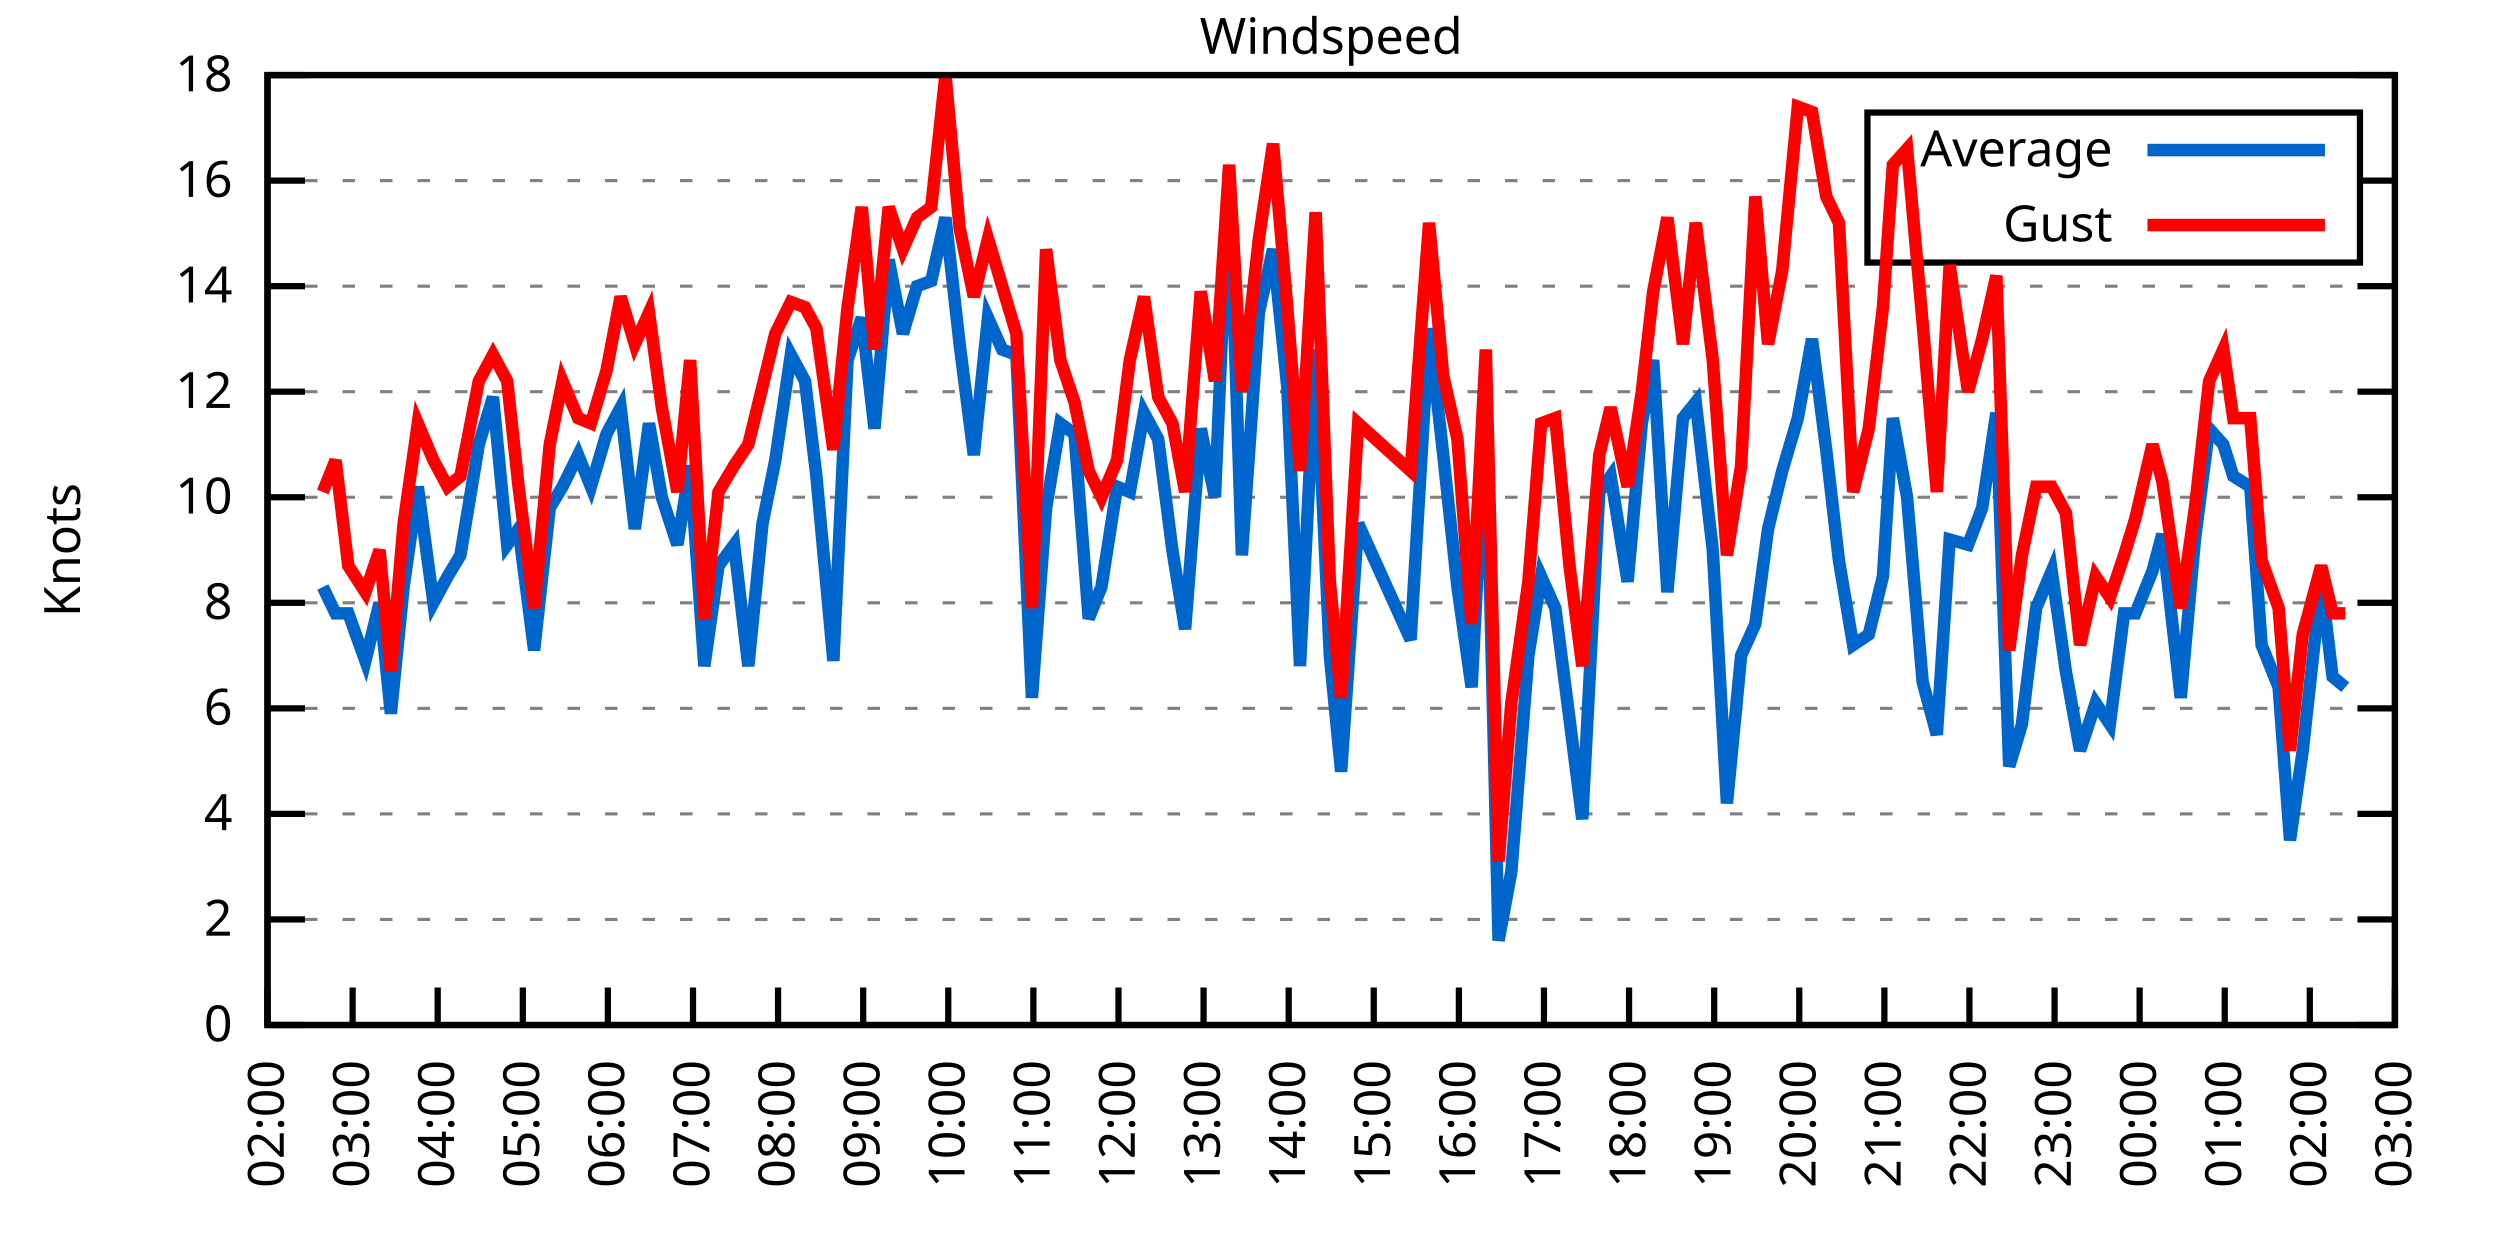
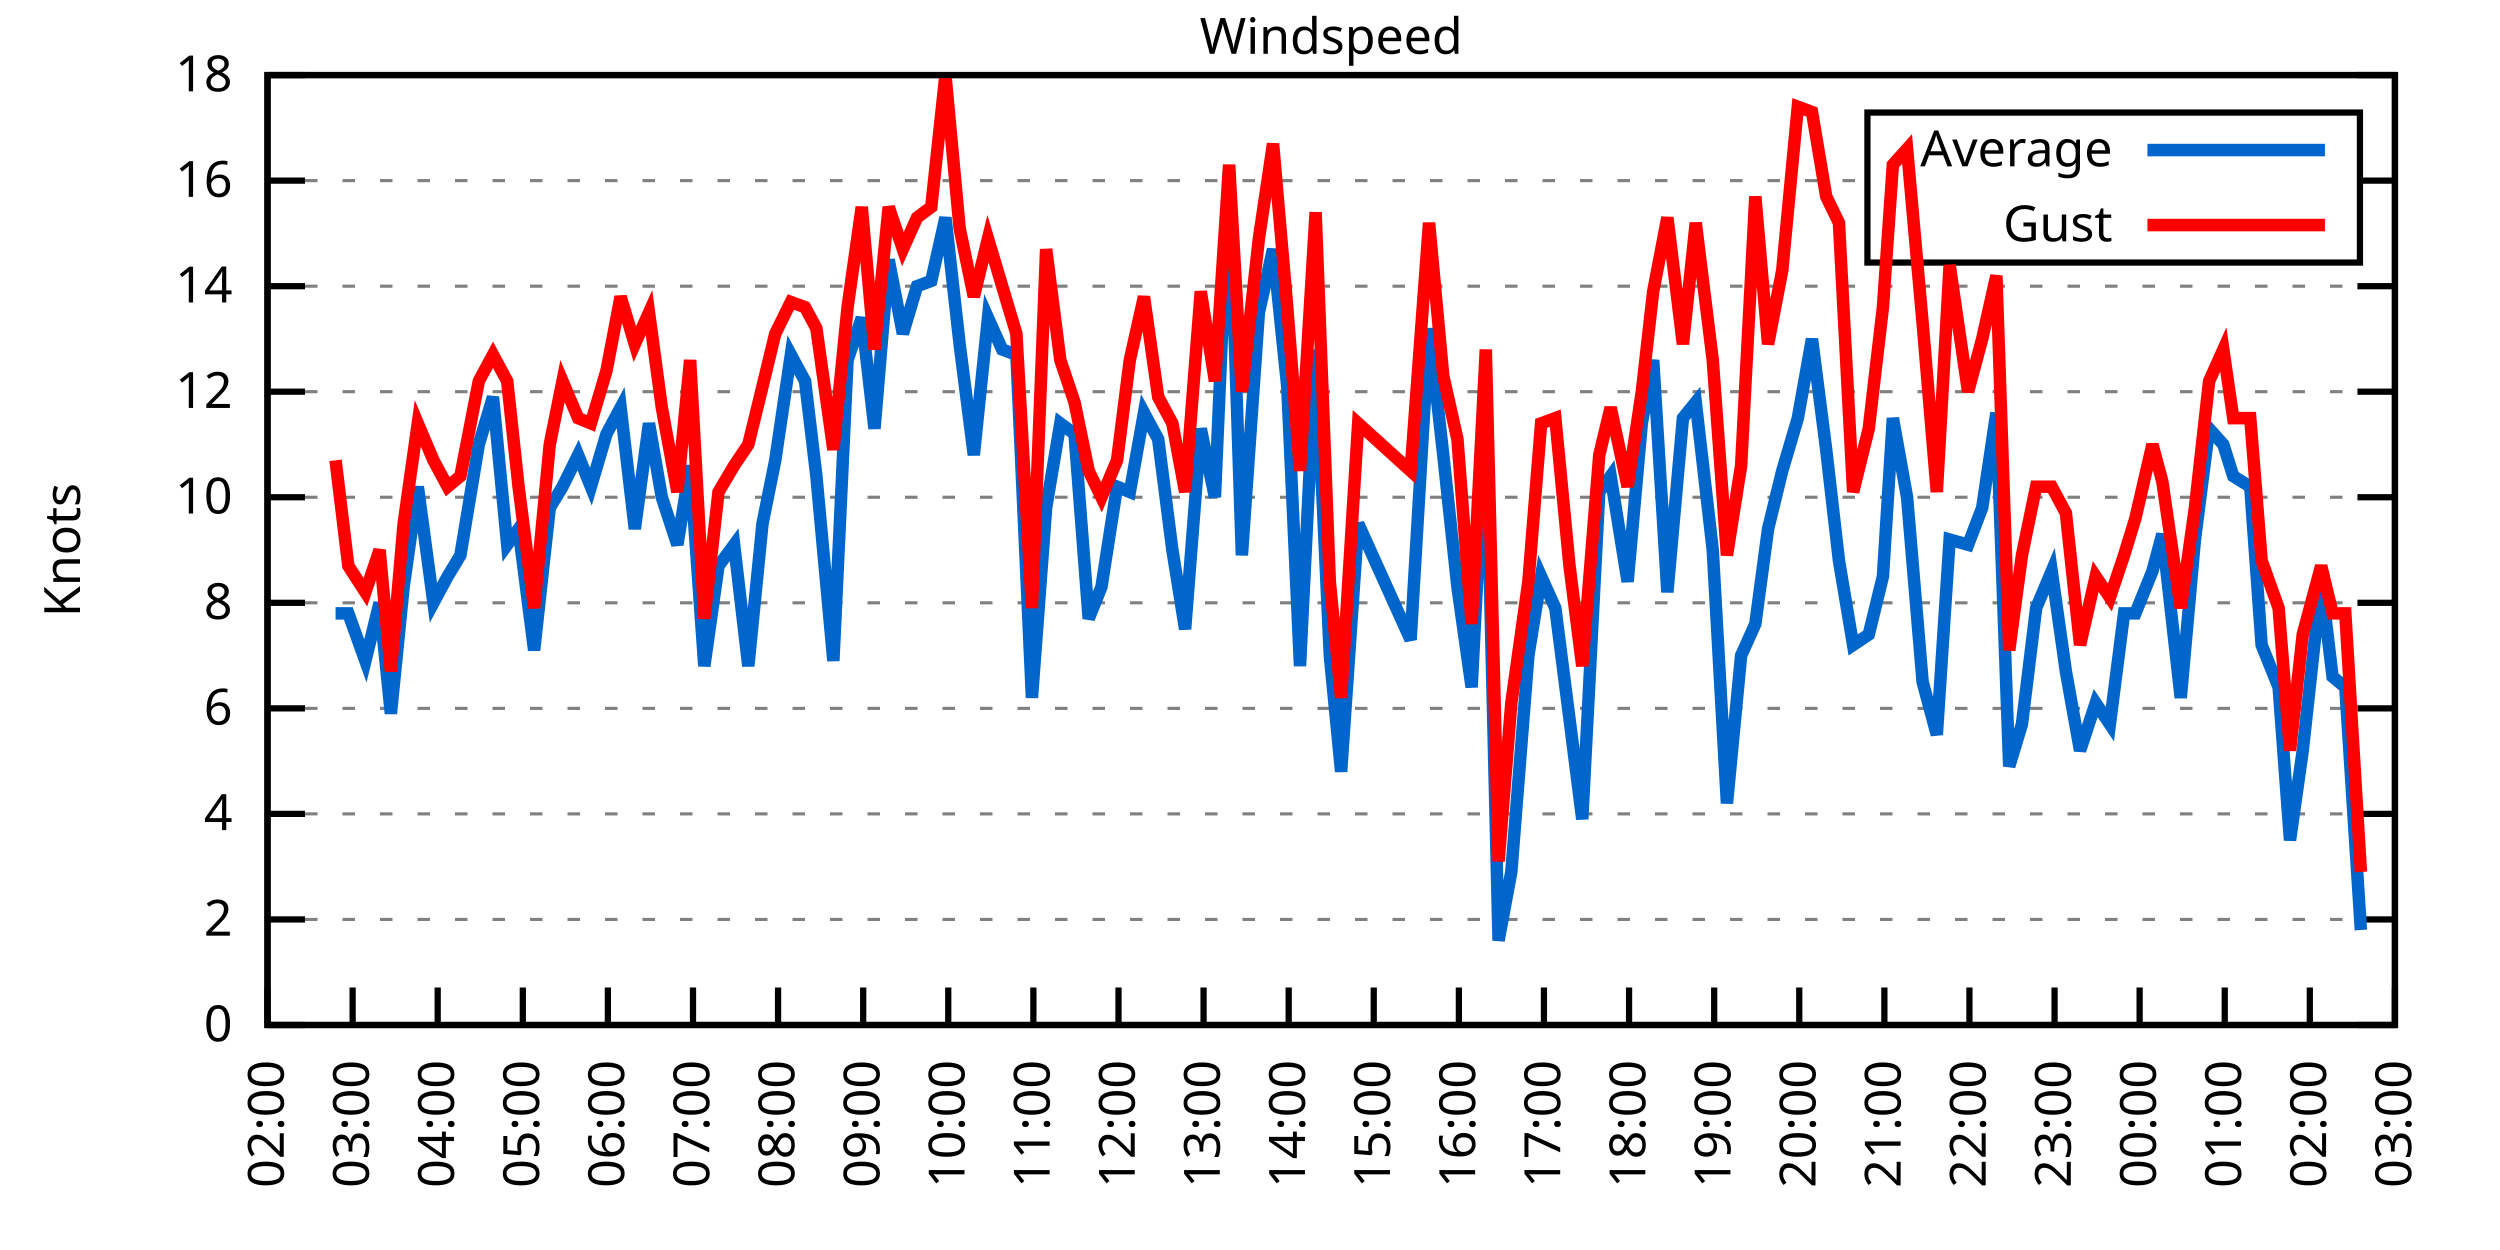
<svg xmlns="http://www.w3.org/2000/svg" xmlns:xlink="http://www.w3.org/1999/xlink" width="400" height="200" viewBox="0 0 400 200">
  <g id="gnuplot_canvas">
    <rect x="0" y="0" width="400" height="200" fill="none" />
    <defs>
      <circle id="gpDot" r="0.5" stroke-width="0.5" stroke="currentColor" />
      <path id="gpPt0" stroke-width="0.333" stroke="currentColor" d="M-1,0 h2 M0,-1 v2" />
      <path id="gpPt1" stroke-width="0.333" stroke="currentColor" d="M-1,-1 L1,1 M1,-1 L-1,1" />
      <path id="gpPt2" stroke-width="0.333" stroke="currentColor" d="M-1,0 L1,0 M0,-1 L0,1 M-1,-1 L1,1 M-1,1 L1,-1" />
      <rect id="gpPt3" stroke-width="0.333" stroke="currentColor" x="-1" y="-1" width="2" height="2" />
      <rect id="gpPt4" stroke-width="0.333" stroke="currentColor" fill="currentColor" x="-1" y="-1" width="2" height="2" />
      <circle id="gpPt5" stroke-width="0.333" stroke="currentColor" cx="0" cy="0" r="1" />
      <use xlink:href="#gpPt5" id="gpPt6" fill="currentColor" stroke="none" />
      <path id="gpPt7" stroke-width="0.333" stroke="currentColor" d="M0,-1.33 L-1.33,0.67 L1.33,0.67 z" />
      <use xlink:href="#gpPt7" id="gpPt8" fill="currentColor" stroke="none" />
      <use xlink:href="#gpPt7" id="gpPt9" stroke="currentColor" transform="rotate(180)" />
      <use xlink:href="#gpPt9" id="gpPt10" fill="currentColor" stroke="none" />
      <use xlink:href="#gpPt3" id="gpPt11" stroke="currentColor" transform="rotate(45)" />
      <use xlink:href="#gpPt11" id="gpPt12" fill="currentColor" stroke="none" />
      <path id="gpPt13" stroke-width="0.333" stroke="currentColor" d="M0,1.330 L1.265,0.411 L0.782,-1.067 L-0.782,-1.076 L-1.265,0.411 z" />
      <use xlink:href="#gpPt13" id="gpPt14" fill="currentColor" stroke="none" />
      <filter id="textbox" filterUnits="objectBoundingBox" x="0" y="0" height="1" width="1">
        <feFlood flood-color="white" flood-opacity="1" result="bgnd" />
        <feComposite in="SourceGraphic" in2="bgnd" operator="atop" />
      </filter>
      <filter id="greybox" filterUnits="objectBoundingBox" x="0" y="0" height="1" width="1">
        <feFlood flood-color="lightgrey" flood-opacity="1" result="grey" />
        <feComposite in="SourceGraphic" in2="grey" operator="atop" />
      </filter>
    </defs>
    <g fill="none" color="white" stroke="currentColor" stroke-width="1.00" stroke-linecap="butt" stroke-linejoin="miter">
</g>
    <g fill="none" color="black" stroke="currentColor" stroke-width="1.00" stroke-linecap="butt" stroke-linejoin="miter">
      <g stroke="none" shape-rendering="crispEdges">
        <polygon fill="rgb(255, 255, 255)" points="42.80,164.00 383.18,164.00 383.18,12.02 42.80,12.02 " />
      </g>
    </g>
    <g fill="none" color="black" stroke="currentColor" stroke-width="1.00" stroke-linecap="butt" stroke-linejoin="miter">
</g>
    <g fill="none" color="black" stroke="black" stroke-width="0.50" stroke-linecap="butt" stroke-linejoin="miter">
</g>
    <g fill="none" color="gray" stroke="currentColor" stroke-width="0.50" stroke-linecap="butt" stroke-linejoin="miter">
      <path stroke="gray" stroke-dasharray="2,4" class="gridline" d="M42.80,164.00 L383.19,164.00  " />
    </g>
    <g fill="none" color="gray" stroke="gray" stroke-width="1.00" stroke-linecap="butt" stroke-linejoin="miter">
</g>
    <g fill="none" color="black" stroke="currentColor" stroke-width="1.00" stroke-linecap="butt" stroke-linejoin="miter">
      <path stroke="black" d="M42.80,164.00 L48.80,164.00 M383.19,164.00 L377.19,164.00  " />
      <g transform="translate(37.20,166.60)" stroke="none" fill="black" font-family="Sans" font-size="8.00" text-anchor="end">
        <text>
          <tspan font-family="Sans"> 0</tspan>
        </text>
      </g>
    </g>
    <g fill="none" color="black" stroke="currentColor" stroke-width="1.00" stroke-linecap="butt" stroke-linejoin="miter">
</g>
    <g fill="none" color="black" stroke="black" stroke-width="0.50" stroke-linecap="butt" stroke-linejoin="miter">
</g>
    <g fill="none" color="gray" stroke="currentColor" stroke-width="0.50" stroke-linecap="butt" stroke-linejoin="miter">
      <path stroke="gray" stroke-dasharray="2,4" class="gridline" d="M42.80,147.11 L383.19,147.11  " />
    </g>
    <g fill="none" color="gray" stroke="gray" stroke-width="1.00" stroke-linecap="butt" stroke-linejoin="miter">
</g>
    <g fill="none" color="black" stroke="currentColor" stroke-width="1.00" stroke-linecap="butt" stroke-linejoin="miter">
      <path stroke="black" d="M42.80,147.11 L48.80,147.11 M383.19,147.11 L377.19,147.11  " />
      <g transform="translate(37.20,149.71)" stroke="none" fill="black" font-family="Sans" font-size="8.00" text-anchor="end">
        <text>
          <tspan font-family="Sans"> 2</tspan>
        </text>
      </g>
    </g>
    <g fill="none" color="black" stroke="currentColor" stroke-width="1.00" stroke-linecap="butt" stroke-linejoin="miter">
</g>
    <g fill="none" color="black" stroke="black" stroke-width="0.50" stroke-linecap="butt" stroke-linejoin="miter">
</g>
    <g fill="none" color="gray" stroke="currentColor" stroke-width="0.50" stroke-linecap="butt" stroke-linejoin="miter">
      <path stroke="gray" stroke-dasharray="2,4" class="gridline" d="M42.80,130.22 L383.19,130.22  " />
    </g>
    <g fill="none" color="gray" stroke="gray" stroke-width="1.00" stroke-linecap="butt" stroke-linejoin="miter">
</g>
    <g fill="none" color="black" stroke="currentColor" stroke-width="1.00" stroke-linecap="butt" stroke-linejoin="miter">
      <path stroke="black" d="M42.80,130.22 L48.80,130.22 M383.19,130.22 L377.19,130.22  " />
      <g transform="translate(37.20,132.82)" stroke="none" fill="black" font-family="Sans" font-size="8.00" text-anchor="end">
        <text>
          <tspan font-family="Sans"> 4</tspan>
        </text>
      </g>
    </g>
    <g fill="none" color="black" stroke="currentColor" stroke-width="1.00" stroke-linecap="butt" stroke-linejoin="miter">
</g>
    <g fill="none" color="black" stroke="black" stroke-width="0.50" stroke-linecap="butt" stroke-linejoin="miter">
</g>
    <g fill="none" color="gray" stroke="currentColor" stroke-width="0.50" stroke-linecap="butt" stroke-linejoin="miter">
      <path stroke="gray" stroke-dasharray="2,4" class="gridline" d="M42.80,113.34 L383.19,113.34  " />
    </g>
    <g fill="none" color="gray" stroke="gray" stroke-width="1.00" stroke-linecap="butt" stroke-linejoin="miter">
</g>
    <g fill="none" color="black" stroke="currentColor" stroke-width="1.00" stroke-linecap="butt" stroke-linejoin="miter">
      <path stroke="black" d="M42.80,113.34 L48.80,113.34 M383.19,113.34 L377.19,113.34  " />
      <g transform="translate(37.20,115.94)" stroke="none" fill="black" font-family="Sans" font-size="8.00" text-anchor="end">
        <text>
          <tspan font-family="Sans"> 6</tspan>
        </text>
      </g>
    </g>
    <g fill="none" color="black" stroke="currentColor" stroke-width="1.00" stroke-linecap="butt" stroke-linejoin="miter">
</g>
    <g fill="none" color="black" stroke="black" stroke-width="0.50" stroke-linecap="butt" stroke-linejoin="miter">
</g>
    <g fill="none" color="gray" stroke="currentColor" stroke-width="0.50" stroke-linecap="butt" stroke-linejoin="miter">
      <path stroke="gray" stroke-dasharray="2,4" class="gridline" d="M42.80,96.45 L383.19,96.45  " />
    </g>
    <g fill="none" color="gray" stroke="gray" stroke-width="1.00" stroke-linecap="butt" stroke-linejoin="miter">
</g>
    <g fill="none" color="black" stroke="currentColor" stroke-width="1.00" stroke-linecap="butt" stroke-linejoin="miter">
      <path stroke="black" d="M42.80,96.45 L48.80,96.45 M383.19,96.45 L377.19,96.45  " />
      <g transform="translate(37.20,99.05)" stroke="none" fill="black" font-family="Sans" font-size="8.00" text-anchor="end">
        <text>
          <tspan font-family="Sans"> 8</tspan>
        </text>
      </g>
    </g>
    <g fill="none" color="black" stroke="currentColor" stroke-width="1.00" stroke-linecap="butt" stroke-linejoin="miter">
</g>
    <g fill="none" color="black" stroke="black" stroke-width="0.50" stroke-linecap="butt" stroke-linejoin="miter">
</g>
    <g fill="none" color="gray" stroke="currentColor" stroke-width="0.50" stroke-linecap="butt" stroke-linejoin="miter">
      <path stroke="gray" stroke-dasharray="2,4" class="gridline" d="M42.80,79.56 L383.19,79.56  " />
    </g>
    <g fill="none" color="gray" stroke="gray" stroke-width="1.00" stroke-linecap="butt" stroke-linejoin="miter">
</g>
    <g fill="none" color="black" stroke="currentColor" stroke-width="1.00" stroke-linecap="butt" stroke-linejoin="miter">
      <path stroke="black" d="M42.80,79.56 L48.80,79.56 M383.19,79.56 L377.19,79.56  " />
      <g transform="translate(37.20,82.16)" stroke="none" fill="black" font-family="Sans" font-size="8.00" text-anchor="end">
        <text>
          <tspan font-family="Sans"> 10</tspan>
        </text>
      </g>
    </g>
    <g fill="none" color="black" stroke="currentColor" stroke-width="1.00" stroke-linecap="butt" stroke-linejoin="miter">
</g>
    <g fill="none" color="black" stroke="black" stroke-width="0.50" stroke-linecap="butt" stroke-linejoin="miter">
</g>
    <g fill="none" color="gray" stroke="currentColor" stroke-width="0.50" stroke-linecap="butt" stroke-linejoin="miter">
      <path stroke="gray" stroke-dasharray="2,4" class="gridline" d="M42.80,62.67 L383.19,62.67  " />
    </g>
    <g fill="none" color="gray" stroke="gray" stroke-width="1.00" stroke-linecap="butt" stroke-linejoin="miter">
</g>
    <g fill="none" color="black" stroke="currentColor" stroke-width="1.00" stroke-linecap="butt" stroke-linejoin="miter">
      <path stroke="black" d="M42.80,62.67 L48.80,62.67 M383.19,62.67 L377.19,62.67  " />
      <g transform="translate(37.20,65.27)" stroke="none" fill="black" font-family="Sans" font-size="8.00" text-anchor="end">
        <text>
          <tspan font-family="Sans"> 12</tspan>
        </text>
      </g>
    </g>
    <g fill="none" color="black" stroke="currentColor" stroke-width="1.00" stroke-linecap="butt" stroke-linejoin="miter">
</g>
    <g fill="none" color="black" stroke="black" stroke-width="0.50" stroke-linecap="butt" stroke-linejoin="miter">
</g>
    <g fill="none" color="gray" stroke="currentColor" stroke-width="0.50" stroke-linecap="butt" stroke-linejoin="miter">
      <path stroke="gray" stroke-dasharray="2,4" class="gridline" d="M42.80,45.79 L383.19,45.79  " />
    </g>
    <g fill="none" color="gray" stroke="gray" stroke-width="1.00" stroke-linecap="butt" stroke-linejoin="miter">
</g>
    <g fill="none" color="black" stroke="currentColor" stroke-width="1.00" stroke-linecap="butt" stroke-linejoin="miter">
      <path stroke="black" d="M42.80,45.79 L48.80,45.79 M383.19,45.79 L377.19,45.79  " />
      <g transform="translate(37.20,48.39)" stroke="none" fill="black" font-family="Sans" font-size="8.00" text-anchor="end">
        <text>
          <tspan font-family="Sans"> 14</tspan>
        </text>
      </g>
    </g>
    <g fill="none" color="black" stroke="currentColor" stroke-width="1.00" stroke-linecap="butt" stroke-linejoin="miter">
</g>
    <g fill="none" color="black" stroke="black" stroke-width="0.50" stroke-linecap="butt" stroke-linejoin="miter">
</g>
    <g fill="none" color="gray" stroke="currentColor" stroke-width="0.50" stroke-linecap="butt" stroke-linejoin="miter">
      <path stroke="gray" stroke-dasharray="2,4" class="gridline" d="M42.80,28.90 L298.79,28.90 M377.59,28.90 L383.19,28.90  " />
    </g>
    <g fill="none" color="gray" stroke="gray" stroke-width="1.00" stroke-linecap="butt" stroke-linejoin="miter">
</g>
    <g fill="none" color="black" stroke="currentColor" stroke-width="1.00" stroke-linecap="butt" stroke-linejoin="miter">
      <path stroke="black" d="M42.80,28.90 L48.80,28.90 M383.19,28.90 L377.19,28.90  " />
      <g transform="translate(37.20,31.50)" stroke="none" fill="black" font-family="Sans" font-size="8.00" text-anchor="end">
        <text>
          <tspan font-family="Sans"> 16</tspan>
        </text>
      </g>
    </g>
    <g fill="none" color="black" stroke="currentColor" stroke-width="1.00" stroke-linecap="butt" stroke-linejoin="miter">
</g>
    <g fill="none" color="black" stroke="black" stroke-width="0.50" stroke-linecap="butt" stroke-linejoin="miter">
</g>
    <g fill="none" color="gray" stroke="currentColor" stroke-width="0.50" stroke-linecap="butt" stroke-linejoin="miter">
      <path stroke="gray" stroke-dasharray="2,4" class="gridline" d="M42.80,12.01 L383.19,12.01  " />
    </g>
    <g fill="none" color="gray" stroke="gray" stroke-width="1.00" stroke-linecap="butt" stroke-linejoin="miter">
</g>
    <g fill="none" color="black" stroke="currentColor" stroke-width="1.00" stroke-linecap="butt" stroke-linejoin="miter">
      <path stroke="black" d="M42.80,12.01 L48.80,12.01 M383.19,12.01 L377.19,12.01  " />
      <g transform="translate(37.20,14.61)" stroke="none" fill="black" font-family="Sans" font-size="8.00" text-anchor="end">
        <text>
          <tspan font-family="Sans"> 18</tspan>
        </text>
      </g>
    </g>
    <g fill="none" color="black" stroke="currentColor" stroke-width="1.00" stroke-linecap="butt" stroke-linejoin="miter">
      <path stroke="black" d="M42.80,164.00 L42.80,158.00  " />
      <g transform="translate(45.40,169.60) rotate(270.00)" stroke="none" fill="black" font-family="Sans" font-size="8.00" text-anchor="end">
        <text>
          <tspan font-family="Sans">02:00</tspan>
        </text>
      </g>
    </g>
    <g fill="none" color="black" stroke="currentColor" stroke-width="1.00" stroke-linecap="butt" stroke-linejoin="miter">
      <path stroke="black" d="M56.42,164.00 L56.42,158.00  " />
      <g transform="translate(59.02,169.60) rotate(270.00)" stroke="none" fill="black" font-family="Sans" font-size="8.00" text-anchor="end">
        <text>
          <tspan font-family="Sans">03:00</tspan>
        </text>
      </g>
    </g>
    <g fill="none" color="black" stroke="currentColor" stroke-width="1.00" stroke-linecap="butt" stroke-linejoin="miter">
      <path stroke="black" d="M70.03,164.00 L70.03,158.00  " />
      <g transform="translate(72.63,169.60) rotate(270.00)" stroke="none" fill="black" font-family="Sans" font-size="8.00" text-anchor="end">
        <text>
          <tspan font-family="Sans">04:00</tspan>
        </text>
      </g>
    </g>
    <g fill="none" color="black" stroke="currentColor" stroke-width="1.00" stroke-linecap="butt" stroke-linejoin="miter">
      <path stroke="black" d="M83.65,164.00 L83.65,158.00  " />
      <g transform="translate(86.25,169.60) rotate(270.00)" stroke="none" fill="black" font-family="Sans" font-size="8.00" text-anchor="end">
        <text>
          <tspan font-family="Sans">05:00</tspan>
        </text>
      </g>
    </g>
    <g fill="none" color="black" stroke="currentColor" stroke-width="1.00" stroke-linecap="butt" stroke-linejoin="miter">
      <path stroke="black" d="M97.26,164.00 L97.26,158.00  " />
      <g transform="translate(99.86,169.60) rotate(270.00)" stroke="none" fill="black" font-family="Sans" font-size="8.00" text-anchor="end">
        <text>
          <tspan font-family="Sans">06:00</tspan>
        </text>
      </g>
    </g>
    <g fill="none" color="black" stroke="currentColor" stroke-width="1.00" stroke-linecap="butt" stroke-linejoin="miter">
      <path stroke="black" d="M110.88,164.00 L110.88,158.00  " />
      <g transform="translate(113.48,169.60) rotate(270.00)" stroke="none" fill="black" font-family="Sans" font-size="8.00" text-anchor="end">
        <text>
          <tspan font-family="Sans">07:00</tspan>
        </text>
      </g>
    </g>
    <g fill="none" color="black" stroke="currentColor" stroke-width="1.00" stroke-linecap="butt" stroke-linejoin="miter">
      <path stroke="black" d="M124.49,164.00 L124.49,158.00  " />
      <g transform="translate(127.09,169.60) rotate(270.00)" stroke="none" fill="black" font-family="Sans" font-size="8.00" text-anchor="end">
        <text>
          <tspan font-family="Sans">08:00</tspan>
        </text>
      </g>
    </g>
    <g fill="none" color="black" stroke="currentColor" stroke-width="1.00" stroke-linecap="butt" stroke-linejoin="miter">
      <path stroke="black" d="M138.11,164.00 L138.11,158.00  " />
      <g transform="translate(140.71,169.60) rotate(270.00)" stroke="none" fill="black" font-family="Sans" font-size="8.00" text-anchor="end">
        <text>
          <tspan font-family="Sans">09:00</tspan>
        </text>
      </g>
    </g>
    <g fill="none" color="black" stroke="currentColor" stroke-width="1.00" stroke-linecap="butt" stroke-linejoin="miter">
      <path stroke="black" d="M151.72,164.00 L151.72,158.00  " />
      <g transform="translate(154.32,169.60) rotate(270.00)" stroke="none" fill="black" font-family="Sans" font-size="8.00" text-anchor="end">
        <text>
          <tspan font-family="Sans">10:00</tspan>
        </text>
      </g>
    </g>
    <g fill="none" color="black" stroke="currentColor" stroke-width="1.00" stroke-linecap="butt" stroke-linejoin="miter">
      <path stroke="black" d="M165.34,164.00 L165.34,158.00  " />
      <g transform="translate(167.94,169.60) rotate(270.00)" stroke="none" fill="black" font-family="Sans" font-size="8.00" text-anchor="end">
        <text>
          <tspan font-family="Sans">11:00</tspan>
        </text>
      </g>
    </g>
    <g fill="none" color="black" stroke="currentColor" stroke-width="1.00" stroke-linecap="butt" stroke-linejoin="miter">
      <path stroke="black" d="M178.96,164.00 L178.96,158.00  " />
      <g transform="translate(181.56,169.60) rotate(270.00)" stroke="none" fill="black" font-family="Sans" font-size="8.00" text-anchor="end">
        <text>
          <tspan font-family="Sans">12:00</tspan>
        </text>
      </g>
    </g>
    <g fill="none" color="black" stroke="currentColor" stroke-width="1.00" stroke-linecap="butt" stroke-linejoin="miter">
      <path stroke="black" d="M192.57,164.00 L192.57,158.00  " />
      <g transform="translate(195.17,169.60) rotate(270.00)" stroke="none" fill="black" font-family="Sans" font-size="8.00" text-anchor="end">
        <text>
          <tspan font-family="Sans">13:00</tspan>
        </text>
      </g>
    </g>
    <g fill="none" color="black" stroke="currentColor" stroke-width="1.00" stroke-linecap="butt" stroke-linejoin="miter">
      <path stroke="black" d="M206.19,164.00 L206.19,158.00  " />
      <g transform="translate(208.79,169.60) rotate(270.00)" stroke="none" fill="black" font-family="Sans" font-size="8.00" text-anchor="end">
        <text>
          <tspan font-family="Sans">14:00</tspan>
        </text>
      </g>
    </g>
    <g fill="none" color="black" stroke="currentColor" stroke-width="1.00" stroke-linecap="butt" stroke-linejoin="miter">
      <path stroke="black" d="M219.80,164.00 L219.80,158.00  " />
      <g transform="translate(222.40,169.60) rotate(270.00)" stroke="none" fill="black" font-family="Sans" font-size="8.00" text-anchor="end">
        <text>
          <tspan font-family="Sans">15:00</tspan>
        </text>
      </g>
    </g>
    <g fill="none" color="black" stroke="currentColor" stroke-width="1.00" stroke-linecap="butt" stroke-linejoin="miter">
      <path stroke="black" d="M233.42,164.00 L233.42,158.00  " />
      <g transform="translate(236.02,169.60) rotate(270.00)" stroke="none" fill="black" font-family="Sans" font-size="8.00" text-anchor="end">
        <text>
          <tspan font-family="Sans">16:00</tspan>
        </text>
      </g>
    </g>
    <g fill="none" color="black" stroke="currentColor" stroke-width="1.00" stroke-linecap="butt" stroke-linejoin="miter">
      <path stroke="black" d="M247.03,164.00 L247.03,158.00  " />
      <g transform="translate(249.63,169.60) rotate(270.00)" stroke="none" fill="black" font-family="Sans" font-size="8.00" text-anchor="end">
        <text>
          <tspan font-family="Sans">17:00</tspan>
        </text>
      </g>
    </g>
    <g fill="none" color="black" stroke="currentColor" stroke-width="1.00" stroke-linecap="butt" stroke-linejoin="miter">
      <path stroke="black" d="M260.65,164.00 L260.65,158.00  " />
      <g transform="translate(263.25,169.60) rotate(270.00)" stroke="none" fill="black" font-family="Sans" font-size="8.00" text-anchor="end">
        <text>
          <tspan font-family="Sans">18:00</tspan>
        </text>
      </g>
    </g>
    <g fill="none" color="black" stroke="currentColor" stroke-width="1.00" stroke-linecap="butt" stroke-linejoin="miter">
      <path stroke="black" d="M274.27,164.00 L274.27,158.00  " />
      <g transform="translate(276.87,169.60) rotate(270.00)" stroke="none" fill="black" font-family="Sans" font-size="8.00" text-anchor="end">
        <text>
          <tspan font-family="Sans">19:00</tspan>
        </text>
      </g>
    </g>
    <g fill="none" color="black" stroke="currentColor" stroke-width="1.00" stroke-linecap="butt" stroke-linejoin="miter">
      <path stroke="black" d="M287.88,164.00 L287.88,158.00  " />
      <g transform="translate(290.48,169.60) rotate(270.00)" stroke="none" fill="black" font-family="Sans" font-size="8.00" text-anchor="end">
        <text>
          <tspan font-family="Sans">20:00</tspan>
        </text>
      </g>
    </g>
    <g fill="none" color="black" stroke="currentColor" stroke-width="1.00" stroke-linecap="butt" stroke-linejoin="miter">
      <path stroke="black" d="M301.50,164.00 L301.50,158.00  " />
      <g transform="translate(304.10,169.60) rotate(270.00)" stroke="none" fill="black" font-family="Sans" font-size="8.00" text-anchor="end">
        <text>
          <tspan font-family="Sans">21:00</tspan>
        </text>
      </g>
    </g>
    <g fill="none" color="black" stroke="currentColor" stroke-width="1.00" stroke-linecap="butt" stroke-linejoin="miter">
      <path stroke="black" d="M315.11,164.00 L315.11,158.00  " />
      <g transform="translate(317.71,169.60) rotate(270.00)" stroke="none" fill="black" font-family="Sans" font-size="8.00" text-anchor="end">
        <text>
          <tspan font-family="Sans">22:00</tspan>
        </text>
      </g>
    </g>
    <g fill="none" color="black" stroke="currentColor" stroke-width="1.00" stroke-linecap="butt" stroke-linejoin="miter">
      <path stroke="black" d="M328.73,164.00 L328.73,158.00  " />
      <g transform="translate(331.33,169.60) rotate(270.00)" stroke="none" fill="black" font-family="Sans" font-size="8.00" text-anchor="end">
        <text>
          <tspan font-family="Sans">23:00</tspan>
        </text>
      </g>
    </g>
    <g fill="none" color="black" stroke="currentColor" stroke-width="1.00" stroke-linecap="butt" stroke-linejoin="miter">
      <path stroke="black" d="M342.34,164.00 L342.34,158.00  " />
      <g transform="translate(344.94,169.60) rotate(270.00)" stroke="none" fill="black" font-family="Sans" font-size="8.00" text-anchor="end">
        <text>
          <tspan font-family="Sans">00:00</tspan>
        </text>
      </g>
    </g>
    <g fill="none" color="black" stroke="currentColor" stroke-width="1.00" stroke-linecap="butt" stroke-linejoin="miter">
      <path stroke="black" d="M355.96,164.00 L355.96,158.00  " />
      <g transform="translate(358.56,169.60) rotate(270.00)" stroke="none" fill="black" font-family="Sans" font-size="8.00" text-anchor="end">
        <text>
          <tspan font-family="Sans">01:00</tspan>
        </text>
      </g>
    </g>
    <g fill="none" color="black" stroke="currentColor" stroke-width="1.00" stroke-linecap="butt" stroke-linejoin="miter">
      <path stroke="black" d="M369.57,164.00 L369.57,158.00  " />
      <g transform="translate(372.17,169.60) rotate(270.00)" stroke="none" fill="black" font-family="Sans" font-size="8.00" text-anchor="end">
        <text>
          <tspan font-family="Sans">02:00</tspan>
        </text>
      </g>
    </g>
    <g fill="none" color="black" stroke="currentColor" stroke-width="1.00" stroke-linecap="butt" stroke-linejoin="miter">
      <path stroke="black" d="M383.19,164.00 L383.19,158.00  " />
      <g transform="translate(385.79,169.60) rotate(270.00)" stroke="none" fill="black" font-family="Sans" font-size="8.00" text-anchor="end">
        <text>
          <tspan font-family="Sans">03:00</tspan>
        </text>
      </g>
    </g>
    <g fill="none" color="black" stroke="currentColor" stroke-width="1.00" stroke-linecap="butt" stroke-linejoin="miter">
</g>
    <g fill="none" color="black" stroke="currentColor" stroke-width="1.00" stroke-linecap="butt" stroke-linejoin="miter">
      <path stroke="black" d="M42.80,12.01 L42.80,164.00 L383.19,164.00 L383.19,12.01 L42.80,12.01 Z  " />
    </g>
    <g fill="none" color="black" stroke="currentColor" stroke-width="1.00" stroke-linecap="butt" stroke-linejoin="miter">
</g>
    <g fill="none" color="black" stroke="currentColor" stroke-width="1.00" stroke-linecap="butt" stroke-linejoin="miter">
      <path stroke="black" d="M298.79,42.01 L298.79,18.01 L377.59,18.01 L377.59,42.01 L298.79,42.01 Z  " />
    </g>
    <g id="Windspeed_plot_1">
      <g fill="none" color="white" stroke="black" stroke-width="2.00" stroke-linecap="butt" stroke-linejoin="miter">
</g>
      <g fill="none" color="black" stroke="currentColor" stroke-width="2.00" stroke-linecap="butt" stroke-linejoin="miter">
        <g transform="translate(337.99,26.61)" stroke="none" fill="black" font-family="Sans" font-size="8.00" text-anchor="end">
          <text>
            <tspan font-family="Sans">Average</tspan>
          </text>
        </g>
      </g>
      <g fill="none" color="black" stroke="currentColor" stroke-width="2.00" stroke-linecap="butt" stroke-linejoin="miter">
-         <path stroke="rgb(  0, 102, 204)" d="M343.59,24.01 L371.99,24.01 M51.65,93.92 L53.69,98.14 L55.73,98.14 L58.46,105.74 L60.73,96.45 L62.54,114.18   L64.58,93.92 L66.85,77.87 L69.35,96.45 L71.62,92.23 L73.66,88.85 L76.61,71.12 L78.88,63.52 L81.15,87.16   L82.97,84.63 L85.46,104.05 L87.96,81.25 L90.00,77.87 L92.50,72.81 L94.54,77.87 L97.04,69.43 L99.30,65.21   L101.57,84.63 L103.84,67.74 L105.89,79.56 L108.38,87.16 L110.42,74.49 L112.69,106.58 L114.96,90.54 L117.46,87.16   L119.73,106.58 L122.00,83.78 L124.04,73.65 L126.54,56.76 L128.81,60.98 L130.62,76.18 L133.34,105.74 L135.61,57.61   L137.88,50.85 L139.92,68.58 L142.19,41.56 L144.46,53.39 L146.73,45.79 L149.00,44.94 L151.27,34.81 L153.54,55.07   L155.81,72.81 L158.08,50.85 L160.35,55.92 L162.62,56.76 L165.11,111.65 L167.38,81.25 L169.65,67.74 L171.92,69.43   L174.19,98.98 L176.23,93.92 L178.73,77.87 L180.77,78.72 L183.04,66.05 L185.31,70.27 L187.58,88.00 L189.62,100.67   L192.12,68.58 L194.39,79.56 L196.66,27.21 L198.70,88.85 L201.42,50.01 L203.69,39.87 L205.96,61.83 L208.00,106.58   L210.50,55.92 L212.77,104.89 L214.58,123.47 L217.31,83.78 L225.70,102.36 L228.65,52.54 L230.92,72.81 L233.19,93.92   L235.46,109.96 L237.73,66.05 L239.77,150.49 L241.81,139.51 L244.54,104.89 L246.58,92.23 L248.85,97.29 L251.12,115.03   L253.16,131.07 L255.88,78.72 L257.70,76.18 L260.42,93.07 L262.69,67.74 L264.51,57.61 L266.78,94.76 L269.27,66.90   L271.32,64.36 L274.04,88.00 L276.31,128.54 L278.58,104.89 L280.85,99.83 L282.89,84.63 L285.16,75.34 L287.65,66.90   L289.92,54.23 L292.19,71.96 L294.23,89.69 L296.50,103.20 L299.00,101.52 L301.27,92.23 L302.86,66.90 L305.13,79.56   L307.62,109.11 L309.89,117.56 L311.94,86.32 L314.89,87.16 L317.15,81.25 L319.42,66.05 L321.47,122.62 L323.51,115.87   L325.78,97.29 L328.27,91.38 L330.54,107.43 L332.81,120.09 L335.31,112.49 L337.58,115.87 L339.85,98.14 L341.66,98.14   L344.39,91.38 L345.97,85.47 L348.92,111.65 L351.19,86.32 L353.46,68.58 L355.73,71.12 L357.32,76.18 L360.04,77.87   L361.86,103.20 L364.58,109.96 L366.40,134.45 L368.44,120.09 L371.39,93.07 L373.21,108.27 L375.25,109.96  " />
+         <path stroke="rgb(  0, 102, 204)" d="M343.59,24.01 L371.99,24.01 M53.69,98.14 L55.73,98.14 L58.46,105.74 L60.73,96.45 L62.54,114.18 L64.58,93.92   L66.85,77.87 L69.35,96.45 L71.62,92.23 L73.66,88.85 L76.61,71.12 L78.88,63.52 L81.15,87.16 L82.97,84.63   L85.46,104.05 L87.96,81.25 L90.00,77.87 L92.50,72.81 L94.54,77.87 L97.04,69.43 L99.30,65.21 L101.57,84.63   L103.84,67.74 L105.89,79.56 L108.38,87.16 L110.42,74.49 L112.69,106.58 L114.96,90.54 L117.46,87.16 L119.73,106.58   L122.00,83.78 L124.04,73.65 L126.54,56.76 L128.81,60.98 L130.62,76.18 L133.34,105.74 L135.61,57.61 L137.88,50.85   L139.92,68.58 L142.19,41.56 L144.46,53.39 L146.73,45.79 L149.00,44.94 L151.27,34.81 L153.54,55.07 L155.81,72.81   L158.08,50.85 L160.35,55.92 L162.62,56.76 L165.11,111.65 L167.38,81.25 L169.65,67.74 L171.92,69.43 L174.19,98.98   L176.23,93.92 L178.73,77.87 L180.77,78.72 L183.04,66.05 L185.31,70.27 L187.58,88.00 L189.62,100.67 L192.12,68.58   L194.39,79.56 L196.66,27.21 L198.70,88.85 L201.42,50.01 L203.69,39.87 L205.96,61.83 L208.00,106.58 L210.50,55.92   L212.77,104.89 L214.58,123.47 L217.31,83.78 L225.70,102.36 L228.65,52.54 L230.92,72.81 L233.19,93.92 L235.46,109.96   L237.73,66.05 L239.77,150.49 L241.81,139.51 L244.54,104.89 L246.58,92.23 L248.85,97.29 L251.12,115.03 L253.16,131.07   L255.88,78.72 L257.70,76.18 L260.42,93.07 L262.69,67.74 L264.51,57.61 L266.78,94.76 L269.27,66.90 L271.32,64.36   L274.04,88.00 L276.31,128.54 L278.58,104.89 L280.85,99.83 L282.89,84.63 L285.16,75.34 L287.65,66.90 L289.92,54.23   L292.19,71.96 L294.23,89.69 L296.50,103.20 L299.00,101.52 L301.27,92.23 L302.86,66.90 L305.13,79.56 L307.62,109.11   L309.89,117.56 L311.94,86.32 L314.89,87.16 L317.15,81.25 L319.42,66.05 L321.47,122.62 L323.51,115.87 L325.78,97.29   L328.27,91.38 L330.54,107.43 L332.81,120.09 L335.31,112.49 L337.58,115.87 L339.85,98.14 L341.66,98.14 L344.39,91.38   L345.97,85.47 L348.92,111.65 L351.19,86.32 L353.46,68.58 L355.73,71.12 L357.32,76.18 L360.04,77.87 L361.86,103.20   L364.58,109.96 L366.40,134.45 L368.44,120.09 L371.39,93.07 L373.21,108.27 L375.25,109.96 L377.74,148.80  " />
      </g>
    </g>
    <g id="Windspeed_plot_2">
      <g fill="none" color="black" stroke="currentColor" stroke-width="2.00" stroke-linecap="butt" stroke-linejoin="miter">
        <g transform="translate(337.99,38.61)" stroke="none" fill="black" font-family="Sans" font-size="8.00" text-anchor="end">
          <text>
            <tspan font-family="Sans">Gust</tspan>
          </text>
        </g>
      </g>
      <g fill="none" color="black" stroke="currentColor" stroke-width="2.00" stroke-linecap="butt" stroke-linejoin="miter">
-         <path stroke="rgb(255,   0,   0)" d="M343.59,36.01 L371.99,36.01 M51.65,78.72 L53.69,73.65 L55.73,90.54 L58.46,94.76 L60.73,88.00 L62.54,107.43   L64.58,83.78 L66.85,67.74 L69.35,73.65 L71.62,77.87 L73.66,76.18 L76.61,60.98 L78.88,56.76 L81.15,60.98   L82.97,77.87 L85.46,97.29 L87.96,71.12 L90.00,60.98 L92.50,66.90 L94.54,67.74 L97.04,59.30 L99.30,47.47   L101.57,55.07 L103.84,50.01 L105.89,65.21 L108.38,78.72 L110.42,57.61 L112.69,98.98 L114.96,78.72 L117.46,74.49   L119.73,71.12 L122.00,61.83 L124.04,53.39 L126.54,48.32 L128.81,49.16 L130.62,52.54 L133.34,71.96 L135.61,49.16   L137.88,33.12 L139.92,55.92 L142.19,33.12 L144.46,39.87 L146.73,34.81 L149.00,33.12 L151.27,12.01 L153.54,36.50   L155.81,47.47 L158.08,38.19 L160.35,45.79 L162.62,53.39 L165.11,97.29 L167.38,39.87 L169.65,57.61 L171.92,64.36   L174.19,75.34 L176.23,79.56 L178.73,73.65 L180.77,57.61 L183.04,47.47 L185.31,63.52 L187.58,67.74 L189.62,78.72   L192.12,46.63 L194.39,60.98 L196.66,26.36 L198.70,62.67 L201.42,38.19 L203.69,22.99 L205.96,49.16 L208.00,75.34   L210.50,33.96 L212.77,93.07 L214.58,111.65 L217.31,67.74 L225.70,75.34 L228.65,35.65 L230.92,60.14 L233.19,70.27   L235.46,99.83 L237.73,55.92 L239.77,137.82 L241.81,112.49 L244.54,93.07 L246.58,67.74 L248.85,66.90 L251.12,90.54   L253.16,106.58 L255.88,72.81 L257.70,65.21 L260.42,77.87 L262.69,62.67 L264.51,46.63 L266.78,34.81 L269.27,55.07   L271.32,35.65 L274.04,57.61 L276.31,88.85 L278.58,74.49 L280.85,31.43 L282.89,55.07 L285.16,43.25 L287.65,17.08   L289.92,17.92 L292.19,31.43 L294.23,35.65 L296.50,78.72 L299.00,68.58 L301.27,49.16 L302.86,26.36 L305.13,23.83   L307.62,51.70 L309.89,78.72 L311.94,42.41 L314.89,62.67 L317.15,54.23 L319.42,44.10 L321.47,104.05 L323.51,88.85   L325.78,77.87 L328.27,77.87 L330.54,82.09 L332.81,103.20 L335.31,92.23 L337.58,95.60 L339.85,88.85 L341.66,82.94   L344.39,71.12 L345.97,77.03 L348.92,97.29 L351.19,81.25 L353.46,60.98 L355.73,55.92 L357.32,66.90 L360.04,66.90   L361.86,89.69 L364.58,97.29 L366.40,120.09 L368.44,101.52 L371.39,90.54 L373.21,98.14 L375.25,98.14  " />
+         <path stroke="rgb(255,   0,   0)" d="M343.59,36.01 L371.99,36.01 M53.69,73.65 L55.73,90.54 L58.46,94.76 L60.73,88.00 L62.54,107.43 L64.58,83.78   L66.85,67.74 L69.35,73.65 L71.62,77.87 L73.66,76.18 L76.61,60.98 L78.88,56.76 L81.15,60.98 L82.97,77.87   L85.46,97.29 L87.96,71.12 L90.00,60.98 L92.50,66.90 L94.54,67.74 L97.04,59.30 L99.30,47.47 L101.57,55.07   L103.84,50.01 L105.89,65.21 L108.38,78.72 L110.42,57.61 L112.69,98.98 L114.96,78.72 L117.46,74.49 L119.73,71.12   L122.00,61.83 L124.04,53.39 L126.54,48.32 L128.81,49.16 L130.62,52.54 L133.34,71.96 L135.61,49.16 L137.88,33.12   L139.92,55.92 L142.19,33.12 L144.46,39.87 L146.73,34.81 L149.00,33.12 L151.27,12.01 L153.54,36.50 L155.81,47.47   L158.08,38.19 L160.35,45.79 L162.62,53.39 L165.11,97.29 L167.38,39.87 L169.65,57.61 L171.92,64.36 L174.19,75.34   L176.23,79.56 L178.73,73.65 L180.77,57.61 L183.04,47.47 L185.31,63.52 L187.58,67.74 L189.62,78.72 L192.12,46.63   L194.39,60.98 L196.66,26.36 L198.70,62.67 L201.42,38.19 L203.69,22.99 L205.96,49.16 L208.00,75.34 L210.50,33.96   L212.77,93.07 L214.58,111.65 L217.31,67.74 L225.70,75.34 L228.65,35.65 L230.92,60.14 L233.19,70.27 L235.46,99.83   L237.73,55.92 L239.77,137.82 L241.81,112.49 L244.54,93.07 L246.58,67.74 L248.85,66.90 L251.12,90.54 L253.16,106.58   L255.88,72.81 L257.70,65.21 L260.42,77.87 L262.69,62.67 L264.51,46.63 L266.78,34.81 L269.27,55.07 L271.32,35.65   L274.04,57.61 L276.31,88.85 L278.58,74.49 L280.85,31.43 L282.89,55.07 L285.16,43.25 L287.65,17.08 L289.92,17.92   L292.19,31.43 L294.23,35.65 L296.50,78.72 L299.00,68.58 L301.27,49.16 L302.86,26.36 L305.13,23.83 L307.62,51.70   L309.89,78.72 L311.94,42.41 L314.89,62.67 L317.15,54.23 L319.42,44.10 L321.47,104.05 L323.51,88.85 L325.78,77.87   L328.27,77.87 L330.54,82.09 L332.81,103.20 L335.31,92.23 L337.58,95.60 L339.85,88.85 L341.66,82.94 L344.39,71.12   L345.97,77.03 L348.92,97.29 L351.19,81.25 L353.46,60.98 L355.73,55.92 L357.32,66.90 L360.04,66.90 L361.86,89.69   L364.58,97.29 L366.40,120.09 L368.44,101.52 L371.39,90.54 L373.21,98.14 L375.25,98.14 L377.74,139.51  " />
      </g>
    </g>
    <g fill="none" color="black" stroke="currentColor" stroke-width="2.00" stroke-linecap="butt" stroke-linejoin="miter">
</g>
    <g fill="none" color="black" stroke="black" stroke-width="1.00" stroke-linecap="butt" stroke-linejoin="miter">
</g>
    <g fill="none" color="black" stroke="currentColor" stroke-width="1.00" stroke-linecap="butt" stroke-linejoin="miter">
      <path stroke="black" d="M42.80,12.01 L42.80,164.00 L383.19,164.00 L383.19,12.01 L42.80,12.01 Z  " />
      <g transform="translate(12.80,88.01) rotate(270.00)" stroke="none" fill="black" font-family="Sans" font-size="8.00" text-anchor="middle">
        <text>
          <tspan font-family="Sans">Knots</tspan>
        </text>
      </g>
    </g>
    <g fill="none" color="black" stroke="currentColor" stroke-width="1.00" stroke-linecap="butt" stroke-linejoin="miter">
</g>
    <g fill="none" color="black" stroke="currentColor" stroke-width="1.00" stroke-linecap="butt" stroke-linejoin="miter">
      <g transform="translate(212.99,8.61)" stroke="none" fill="black" font-family="Sans" font-size="8.00" text-anchor="middle">
        <text>
          <tspan font-family="Sans">Windspeed</tspan>
        </text>
      </g>
    </g>
    <g fill="none" color="black" stroke="currentColor" stroke-width="1.00" stroke-linecap="butt" stroke-linejoin="miter">
</g>
  </g>
</svg>
